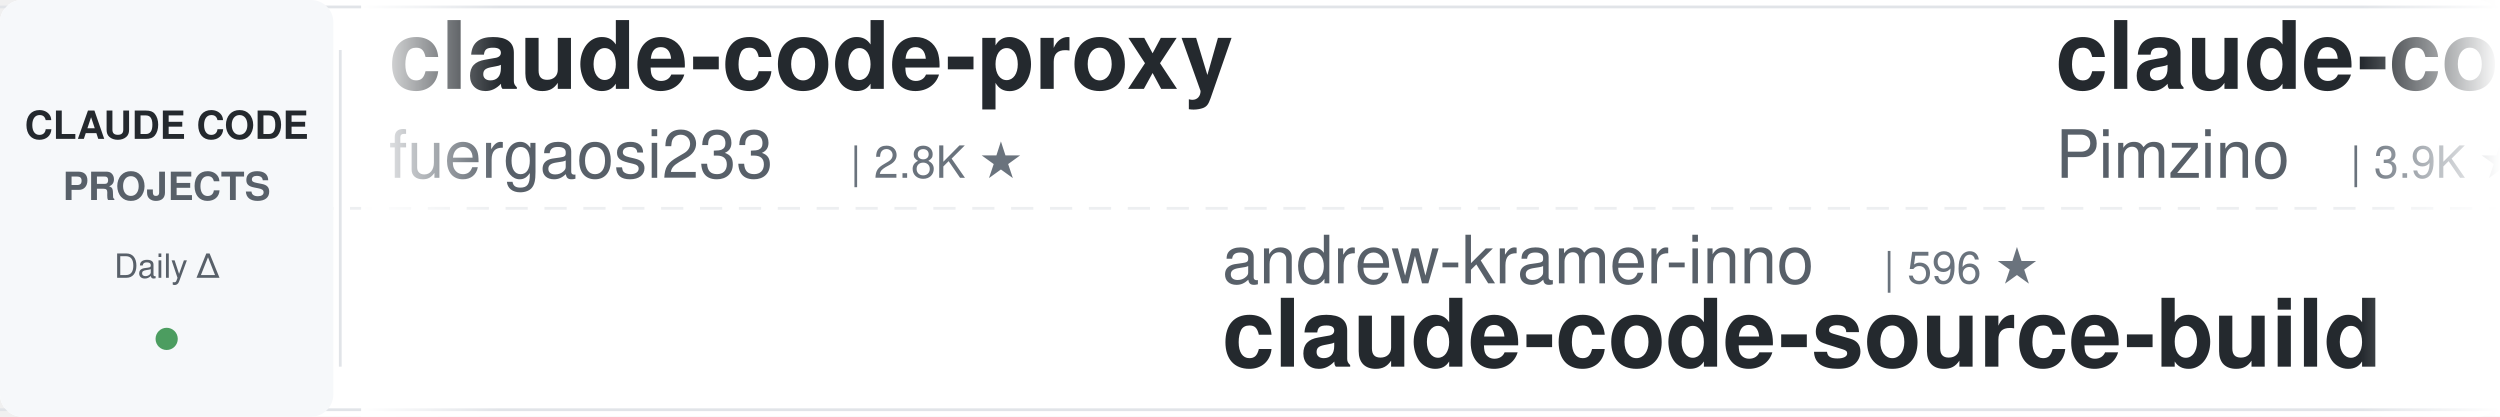
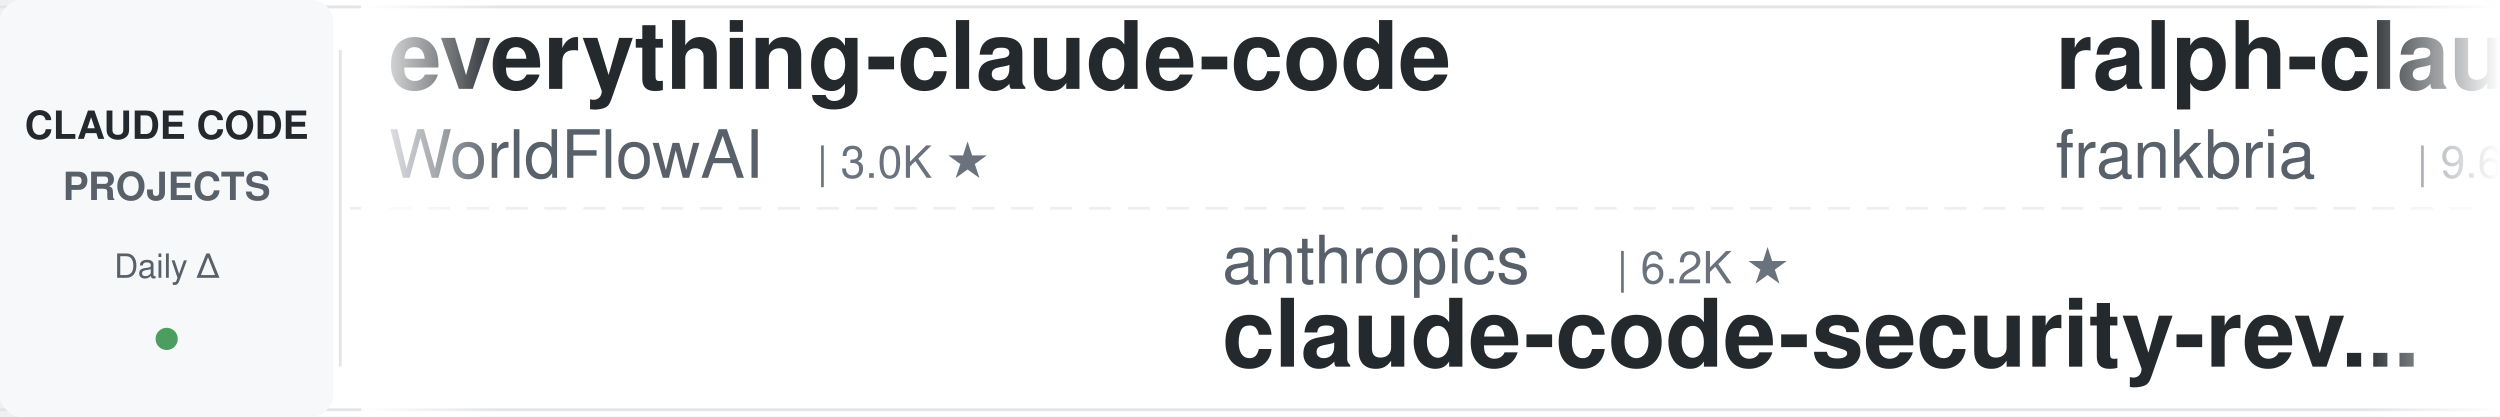
<svg xmlns="http://www.w3.org/2000/svg" width="900" height="150">
  <defs>
    <linearGradient id="awesomeLeftFade" x1="0%" y1="0%" x2="100%" y2="0%">
      <stop offset="0%" style="stop-color:#ffffff;stop-opacity:1" />
      <stop offset="100%" style="stop-color:#ffffff;stop-opacity:0" />
    </linearGradient>
    <linearGradient id="awesomeRightFade" x1="0%" y1="0%" x2="100%" y2="0%">
      <stop offset="0%" style="stop-color:#ffffff;stop-opacity:0" />
      <stop offset="100%" style="stop-color:#ffffff;stop-opacity:1" />
    </linearGradient>
  </defs>
  <rect width="900" height="150" fill="#ffffff" rx="8" />
  <rect x="0" y="2" width="900" height="1" fill="#e1e4e8" />
  <rect x="0" y="147" width="900" height="1" fill="#e1e4e8" />
  <line x1="0" y1="75" x2="900" y2="75" stroke="#e1e4e8" stroke-width="1" stroke-dasharray="8 6" opacity="0.6" />
  <rect x="0" y="0" width="120" height="150" fill="#f6f8fa" rx="8" />
  <text x="60" y="50" font-family="-apple-system, BlinkMacSystemFont, 'Segoe UI', Helvetica, Arial, sans-serif" font-size="14" font-weight="600" fill="#24292e" text-anchor="middle">CLAUDE CODE</text>
  <text x="60" y="72" font-family="-apple-system, BlinkMacSystemFont, 'Segoe UI', Helvetica, Arial, sans-serif" font-size="14" font-weight="600" fill="#586069" text-anchor="middle">PROJECTS</text>
  <text x="60" y="100" font-family="-apple-system, BlinkMacSystemFont, 'Segoe UI', Helvetica, Arial, sans-serif" font-size="12" font-weight="500" fill="#586069" text-anchor="middle">Daily Δ</text>
  <circle cx="60" cy="122" r="4" fill="#22863a" opacity="0.8" />
  <rect x="122" y="18" width="1" height="114" fill="#e1e4e8" />
  <clipPath id="awesomeTickerClip">
    <rect x="130" y="0" width="770" height="150" />
  </clipPath>
  <g clip-path="url(#awesomeTickerClip)">
    <g id="awesomeTickerItems">
      <animateTransform attributeName="transform" attributeType="XML" type="translate" from="0 0" to="-3000 0" dur="54s" repeatCount="indefinite" />
      <g transform="translate(0, 0)">
-         <text x="140" y="32" font-family="-apple-system, BlinkMacSystemFont, 'Segoe UI', Helvetica, Arial, sans-serif" font-size="34" font-weight="600" fill="#24292e">claude-code-proxy</text>
-         <text x="140" y="64" font-family="-apple-system, BlinkMacSystemFont, 'Segoe UI', Helvetica, Arial, sans-serif" font-size="24" font-weight="400" fill="#586069">fuergaosi233</text>
-         <text x="306" y="64" font-family="-apple-system, BlinkMacSystemFont, 'Segoe UI', Helvetica, Arial, sans-serif" font-size="16" font-weight="500" fill="#6a737d">| 2.8K ★</text>
+         <text x="140" y="32" font-family="-apple-system, BlinkMacSystemFont, 'Segoe UI', Helvetica, Arial, sans-serif" font-size="34" font-weight="600" fill="#24292e">everything-claude-code</text>
+         <text x="140" y="64" font-family="-apple-system, BlinkMacSystemFont, 'Segoe UI', Helvetica, Arial, sans-serif" font-size="24" font-weight="400" fill="#586069">WorldFlowAI</text>
+         <text x="294" y="64" font-family="-apple-system, BlinkMacSystemFont, 'Segoe UI', Helvetica, Arial, sans-serif" font-size="16" font-weight="500" fill="#6a737d">| 3.0K ★</text>
      </g>
      <g transform="translate(300, 0)">
-         <text x="140" y="102" font-family="-apple-system, BlinkMacSystemFont, 'Segoe UI', Helvetica, Arial, sans-serif" font-size="24" font-weight="400" fill="#586069">andrew-kramer-inno</text>
-         <text x="378" y="102" font-family="-apple-system, BlinkMacSystemFont, 'Segoe UI', Helvetica, Arial, sans-serif" font-size="16" font-weight="500" fill="#6a737d">| 596 ★</text>
-         <text x="140" y="132" font-family="-apple-system, BlinkMacSystemFont, 'Segoe UI', Helvetica, Arial, sans-serif" font-size="34" font-weight="600" fill="#24292e">claude-code-source-build</text>
+         <text x="140" y="102" font-family="-apple-system, BlinkMacSystemFont, 'Segoe UI', Helvetica, Arial, sans-serif" font-size="24" font-weight="400" fill="#586069">anthropics</text>
+         <text x="282" y="102" font-family="-apple-system, BlinkMacSystemFont, 'Segoe UI', Helvetica, Arial, sans-serif" font-size="16" font-weight="500" fill="#6a737d">| 6.2K ★</text>
+         <text x="140" y="132" font-family="-apple-system, BlinkMacSystemFont, 'Segoe UI', Helvetica, Arial, sans-serif" font-size="34" font-weight="600" fill="#24292e">claude-code-security-rev...</text>
      </g>
      <g transform="translate(600, 0)">
-         <text x="140" y="32" font-family="-apple-system, BlinkMacSystemFont, 'Segoe UI', Helvetica, Arial, sans-serif" font-size="34" font-weight="600" fill="#24292e">claude-code-spec-workflo...</text>
-         <text x="140" y="64" font-family="-apple-system, BlinkMacSystemFont, 'Segoe UI', Helvetica, Arial, sans-serif" font-size="24" font-weight="400" fill="#586069">Pimzino</text>
-         <text x="246" y="64" font-family="-apple-system, BlinkMacSystemFont, 'Segoe UI', Helvetica, Arial, sans-serif" font-size="16" font-weight="500" fill="#6a737d">| 3.9K ★</text>
+         <text x="140" y="32" font-family="-apple-system, BlinkMacSystemFont, 'Segoe UI', Helvetica, Arial, sans-serif" font-size="34" font-weight="600" fill="#24292e">ralph-claude-code</text>
+         <text x="140" y="64" font-family="-apple-system, BlinkMacSystemFont, 'Segoe UI', Helvetica, Arial, sans-serif" font-size="24" font-weight="400" fill="#586069">frankbria</text>
+         <text x="270" y="64" font-family="-apple-system, BlinkMacSystemFont, 'Segoe UI', Helvetica, Arial, sans-serif" font-size="16" font-weight="500" fill="#6a737d">| 9.6K ★</text>
      </g>
      <g transform="translate(900, 0)">
-         <text x="140" y="102" font-family="-apple-system, BlinkMacSystemFont, 'Segoe UI', Helvetica, Arial, sans-serif" font-size="24" font-weight="400" fill="#586069">Yuyz0112</text>
-         <text x="258" y="102" font-family="-apple-system, BlinkMacSystemFont, 'Segoe UI', Helvetica, Arial, sans-serif" font-size="16" font-weight="500" fill="#6a737d">| 2.4K ★</text>
-         <text x="140" y="132" font-family="-apple-system, BlinkMacSystemFont, 'Segoe UI', Helvetica, Arial, sans-serif" font-size="34" font-weight="600" fill="#24292e">claude-code-reverse</text>
+         <text x="140" y="102" font-family="-apple-system, BlinkMacSystemFont, 'Segoe UI', Helvetica, Arial, sans-serif" font-size="24" font-weight="400" fill="#586069">LING71671</text>
+         <text x="270" y="102" font-family="-apple-system, BlinkMacSystemFont, 'Segoe UI', Helvetica, Arial, sans-serif" font-size="16" font-weight="500" fill="#6a737d">| 950 ★</text>
+         <text x="140" y="132" font-family="-apple-system, BlinkMacSystemFont, 'Segoe UI', Helvetica, Arial, sans-serif" font-size="34" font-weight="600" fill="#24292e">Open-ClaudeCode</text>
      </g>
      <g transform="translate(1200, 0)">
-         <text x="140" y="32" font-family="-apple-system, BlinkMacSystemFont, 'Segoe UI', Helvetica, Arial, sans-serif" font-size="34" font-weight="600" fill="#24292e">Claude-Code</text>
-         <text x="140" y="64" font-family="-apple-system, BlinkMacSystemFont, 'Segoe UI', Helvetica, Arial, sans-serif" font-size="24" font-weight="400" fill="#586069">pengchengneo</text>
-         <text x="306" y="64" font-family="-apple-system, BlinkMacSystemFont, 'Segoe UI', Helvetica, Arial, sans-serif" font-size="16" font-weight="500" fill="#6a737d">| 1.8K ★</text>
+         <text x="140" y="32" font-family="-apple-system, BlinkMacSystemFont, 'Segoe UI', Helvetica, Arial, sans-serif" font-size="34" font-weight="600" fill="#24292e">collection-claude-code-s...</text>
+         <text x="140" y="64" font-family="-apple-system, BlinkMacSystemFont, 'Segoe UI', Helvetica, Arial, sans-serif" font-size="24" font-weight="400" fill="#586069">chauncygu</text>
+         <text x="270" y="64" font-family="-apple-system, BlinkMacSystemFont, 'Segoe UI', Helvetica, Arial, sans-serif" font-size="16" font-weight="500" fill="#6a737d">| 2.8K ★</text>
      </g>
      <g transform="translate(1500, 0)">
-         <text x="140" y="102" font-family="-apple-system, BlinkMacSystemFont, 'Segoe UI', Helvetica, Arial, sans-serif" font-size="24" font-weight="400" fill="#586069">shareAI-lab</text>
-         <text x="294" y="102" font-family="-apple-system, BlinkMacSystemFont, 'Segoe UI', Helvetica, Arial, sans-serif" font-size="16" font-weight="500" fill="#6a737d">| 76.9K ★</text>
-         <text x="380" y="102" font-family="-apple-system, BlinkMacSystemFont, 'Segoe UI', Helvetica, Arial, sans-serif" font-size="16" font-weight="500" fill="#22863a"> +1</text>
-         <text x="140" y="132" font-family="-apple-system, BlinkMacSystemFont, 'Segoe UI', Helvetica, Arial, sans-serif" font-size="34" font-weight="600" fill="#24292e">learn-claude-code</text>
+         <text x="140" y="102" font-family="-apple-system, BlinkMacSystemFont, 'Segoe UI', Helvetica, Arial, sans-serif" font-size="24" font-weight="400" fill="#586069">FlorianBruniaux</text>
+         <text x="342" y="102" font-family="-apple-system, BlinkMacSystemFont, 'Segoe UI', Helvetica, Arial, sans-serif" font-size="16" font-weight="500" fill="#6a737d">| 6.0K ★</text>
+         <text x="419" y="102" font-family="-apple-system, BlinkMacSystemFont, 'Segoe UI', Helvetica, Arial, sans-serif" font-size="16" font-weight="500" fill="#22863a"> +1</text>
+         <text x="140" y="132" font-family="-apple-system, BlinkMacSystemFont, 'Segoe UI', Helvetica, Arial, sans-serif" font-size="34" font-weight="600" fill="#24292e">claude-code-ultimate-gui...</text>
      </g>
      <g transform="translate(1800, 0)">
-         <text x="140" y="32" font-family="-apple-system, BlinkMacSystemFont, 'Segoe UI', Helvetica, Arial, sans-serif" font-size="34" font-weight="600" fill="#24292e">claude-code-security-rev...</text>
-         <text x="140" y="64" font-family="-apple-system, BlinkMacSystemFont, 'Segoe UI', Helvetica, Arial, sans-serif" font-size="24" font-weight="400" fill="#586069">anthropics</text>
-         <text x="282" y="64" font-family="-apple-system, BlinkMacSystemFont, 'Segoe UI', Helvetica, Arial, sans-serif" font-size="16" font-weight="500" fill="#6a737d">| 6.2K ★</text>
+         <text x="140" y="32" font-family="-apple-system, BlinkMacSystemFont, 'Segoe UI', Helvetica, Arial, sans-serif" font-size="34" font-weight="600" fill="#24292e">claude-code-guide</text>
+         <text x="140" y="64" font-family="-apple-system, BlinkMacSystemFont, 'Segoe UI', Helvetica, Arial, sans-serif" font-size="24" font-weight="400" fill="#586069">zebbern</text>
+         <text x="246" y="64" font-family="-apple-system, BlinkMacSystemFont, 'Segoe UI', Helvetica, Arial, sans-serif" font-size="16" font-weight="500" fill="#6a737d">| 4.6K ★</text>
      </g>
      <g transform="translate(2100, 0)">
-         <text x="140" y="102" font-family="-apple-system, BlinkMacSystemFont, 'Segoe UI', Helvetica, Arial, sans-serif" font-size="24" font-weight="400" fill="#586069">rohitg00</text>
-         <text x="258" y="102" font-family="-apple-system, BlinkMacSystemFont, 'Segoe UI', Helvetica, Arial, sans-serif" font-size="16" font-weight="500" fill="#6a737d">| 2.6K ★</text>
-         <text x="140" y="132" font-family="-apple-system, BlinkMacSystemFont, 'Segoe UI', Helvetica, Arial, sans-serif" font-size="34" font-weight="600" fill="#24292e">awesome-claude-code-tool...</text>
+         <text x="140" y="102" font-family="-apple-system, BlinkMacSystemFont, 'Segoe UI', Helvetica, Arial, sans-serif" font-size="24" font-weight="400" fill="#586069">huangserva</text>
+         <text x="282" y="102" font-family="-apple-system, BlinkMacSystemFont, 'Segoe UI', Helvetica, Arial, sans-serif" font-size="16" font-weight="500" fill="#6a737d">| 628 ★</text>
+         <text x="140" y="132" font-family="-apple-system, BlinkMacSystemFont, 'Segoe UI', Helvetica, Arial, sans-serif" font-size="34" font-weight="600" fill="#24292e">claude-code-cli</text>
      </g>
      <g transform="translate(2400, 0)">
-         <text x="140" y="32" font-family="-apple-system, BlinkMacSystemFont, 'Segoe UI', Helvetica, Arial, sans-serif" font-size="34" font-weight="600" fill="#24292e">pi-vs-claude-code</text>
-         <text x="140" y="64" font-family="-apple-system, BlinkMacSystemFont, 'Segoe UI', Helvetica, Arial, sans-serif" font-size="24" font-weight="400" fill="#586069">disler</text>
-         <text x="234" y="64" font-family="-apple-system, BlinkMacSystemFont, 'Segoe UI', Helvetica, Arial, sans-serif" font-size="16" font-weight="500" fill="#6a737d">| 1.7K ★</text>
+         <text x="140" y="32" font-family="-apple-system, BlinkMacSystemFont, 'Segoe UI', Helvetica, Arial, sans-serif" font-size="34" font-weight="600" fill="#24292e">andrej-karpathy-skills</text>
+         <text x="140" y="64" font-family="-apple-system, BlinkMacSystemFont, 'Segoe UI', Helvetica, Arial, sans-serif" font-size="24" font-weight="400" fill="#586069">multica-ai</text>
+         <text x="282" y="64" font-family="-apple-system, BlinkMacSystemFont, 'Segoe UI', Helvetica, Arial, sans-serif" font-size="16" font-weight="500" fill="#6a737d">| 213.2K ★</text>
+         <text x="377" y="64" font-family="-apple-system, BlinkMacSystemFont, 'Segoe UI', Helvetica, Arial, sans-serif" font-size="16" font-weight="500" fill="#22863a"> +26</text>
      </g>
      <g transform="translate(2700, 0)">
-         <text x="140" y="102" font-family="-apple-system, BlinkMacSystemFont, 'Segoe UI', Helvetica, Arial, sans-serif" font-size="24" font-weight="400" fill="#586069">overwirehq</text>
-         <text x="282" y="102" font-family="-apple-system, BlinkMacSystemFont, 'Segoe UI', Helvetica, Arial, sans-serif" font-size="16" font-weight="500" fill="#6a737d">| 2.8K ★</text>
-         <text x="140" y="132" font-family="-apple-system, BlinkMacSystemFont, 'Segoe UI', Helvetica, Arial, sans-serif" font-size="34" font-weight="600" fill="#24292e">claude-code-telegram</text>
+         <text x="140" y="102" font-family="-apple-system, BlinkMacSystemFont, 'Segoe UI', Helvetica, Arial, sans-serif" font-size="24" font-weight="400" fill="#586069">techjarves</text>
+         <text x="282" y="102" font-family="-apple-system, BlinkMacSystemFont, 'Segoe UI', Helvetica, Arial, sans-serif" font-size="16" font-weight="500" fill="#6a737d">| 1.5K ★</text>
+         <text x="140" y="132" font-family="-apple-system, BlinkMacSystemFont, 'Segoe UI', Helvetica, Arial, sans-serif" font-size="34" font-weight="600" fill="#24292e">ClaudeCode-Portable</text>
      </g>
      <g transform="translate(3000, 0)">
-         <text x="140" y="32" font-family="-apple-system, BlinkMacSystemFont, 'Segoe UI', Helvetica, Arial, sans-serif" font-size="34" font-weight="600" fill="#24292e">claude-code-proxy</text>
-         <text x="140" y="64" font-family="-apple-system, BlinkMacSystemFont, 'Segoe UI', Helvetica, Arial, sans-serif" font-size="24" font-weight="400" fill="#586069">fuergaosi233</text>
-         <text x="306" y="64" font-family="-apple-system, BlinkMacSystemFont, 'Segoe UI', Helvetica, Arial, sans-serif" font-size="16" font-weight="500" fill="#6a737d">| 2.8K ★</text>
+         <text x="140" y="32" font-family="-apple-system, BlinkMacSystemFont, 'Segoe UI', Helvetica, Arial, sans-serif" font-size="34" font-weight="600" fill="#24292e">everything-claude-code</text>
+         <text x="140" y="64" font-family="-apple-system, BlinkMacSystemFont, 'Segoe UI', Helvetica, Arial, sans-serif" font-size="24" font-weight="400" fill="#586069">WorldFlowAI</text>
+         <text x="294" y="64" font-family="-apple-system, BlinkMacSystemFont, 'Segoe UI', Helvetica, Arial, sans-serif" font-size="16" font-weight="500" fill="#6a737d">| 3.0K ★</text>
      </g>
      <g transform="translate(3300, 0)">
-         <text x="140" y="102" font-family="-apple-system, BlinkMacSystemFont, 'Segoe UI', Helvetica, Arial, sans-serif" font-size="24" font-weight="400" fill="#586069">andrew-kramer-inno</text>
-         <text x="378" y="102" font-family="-apple-system, BlinkMacSystemFont, 'Segoe UI', Helvetica, Arial, sans-serif" font-size="16" font-weight="500" fill="#6a737d">| 596 ★</text>
-         <text x="140" y="132" font-family="-apple-system, BlinkMacSystemFont, 'Segoe UI', Helvetica, Arial, sans-serif" font-size="34" font-weight="600" fill="#24292e">claude-code-source-build</text>
+         <text x="140" y="102" font-family="-apple-system, BlinkMacSystemFont, 'Segoe UI', Helvetica, Arial, sans-serif" font-size="24" font-weight="400" fill="#586069">anthropics</text>
+         <text x="282" y="102" font-family="-apple-system, BlinkMacSystemFont, 'Segoe UI', Helvetica, Arial, sans-serif" font-size="16" font-weight="500" fill="#6a737d">| 6.2K ★</text>
+         <text x="140" y="132" font-family="-apple-system, BlinkMacSystemFont, 'Segoe UI', Helvetica, Arial, sans-serif" font-size="34" font-weight="600" fill="#24292e">claude-code-security-rev...</text>
      </g>
      <g transform="translate(3600, 0)">
-         <text x="140" y="32" font-family="-apple-system, BlinkMacSystemFont, 'Segoe UI', Helvetica, Arial, sans-serif" font-size="34" font-weight="600" fill="#24292e">claude-code-spec-workflo...</text>
-         <text x="140" y="64" font-family="-apple-system, BlinkMacSystemFont, 'Segoe UI', Helvetica, Arial, sans-serif" font-size="24" font-weight="400" fill="#586069">Pimzino</text>
-         <text x="246" y="64" font-family="-apple-system, BlinkMacSystemFont, 'Segoe UI', Helvetica, Arial, sans-serif" font-size="16" font-weight="500" fill="#6a737d">| 3.9K ★</text>
+         <text x="140" y="32" font-family="-apple-system, BlinkMacSystemFont, 'Segoe UI', Helvetica, Arial, sans-serif" font-size="34" font-weight="600" fill="#24292e">ralph-claude-code</text>
+         <text x="140" y="64" font-family="-apple-system, BlinkMacSystemFont, 'Segoe UI', Helvetica, Arial, sans-serif" font-size="24" font-weight="400" fill="#586069">frankbria</text>
+         <text x="270" y="64" font-family="-apple-system, BlinkMacSystemFont, 'Segoe UI', Helvetica, Arial, sans-serif" font-size="16" font-weight="500" fill="#6a737d">| 9.6K ★</text>
      </g>
      <g transform="translate(3900, 0)">
-         <text x="140" y="102" font-family="-apple-system, BlinkMacSystemFont, 'Segoe UI', Helvetica, Arial, sans-serif" font-size="24" font-weight="400" fill="#586069">Yuyz0112</text>
-         <text x="258" y="102" font-family="-apple-system, BlinkMacSystemFont, 'Segoe UI', Helvetica, Arial, sans-serif" font-size="16" font-weight="500" fill="#6a737d">| 2.4K ★</text>
-         <text x="140" y="132" font-family="-apple-system, BlinkMacSystemFont, 'Segoe UI', Helvetica, Arial, sans-serif" font-size="34" font-weight="600" fill="#24292e">claude-code-reverse</text>
+         <text x="140" y="102" font-family="-apple-system, BlinkMacSystemFont, 'Segoe UI', Helvetica, Arial, sans-serif" font-size="24" font-weight="400" fill="#586069">LING71671</text>
+         <text x="270" y="102" font-family="-apple-system, BlinkMacSystemFont, 'Segoe UI', Helvetica, Arial, sans-serif" font-size="16" font-weight="500" fill="#6a737d">| 950 ★</text>
+         <text x="140" y="132" font-family="-apple-system, BlinkMacSystemFont, 'Segoe UI', Helvetica, Arial, sans-serif" font-size="34" font-weight="600" fill="#24292e">Open-ClaudeCode</text>
      </g>
    </g>
  </g>
  <rect x="130" y="0" width="50" height="150" fill="url(#awesomeLeftFade)" />
  <rect x="850" y="0" width="50" height="150" fill="url(#awesomeRightFade)" />
</svg>
